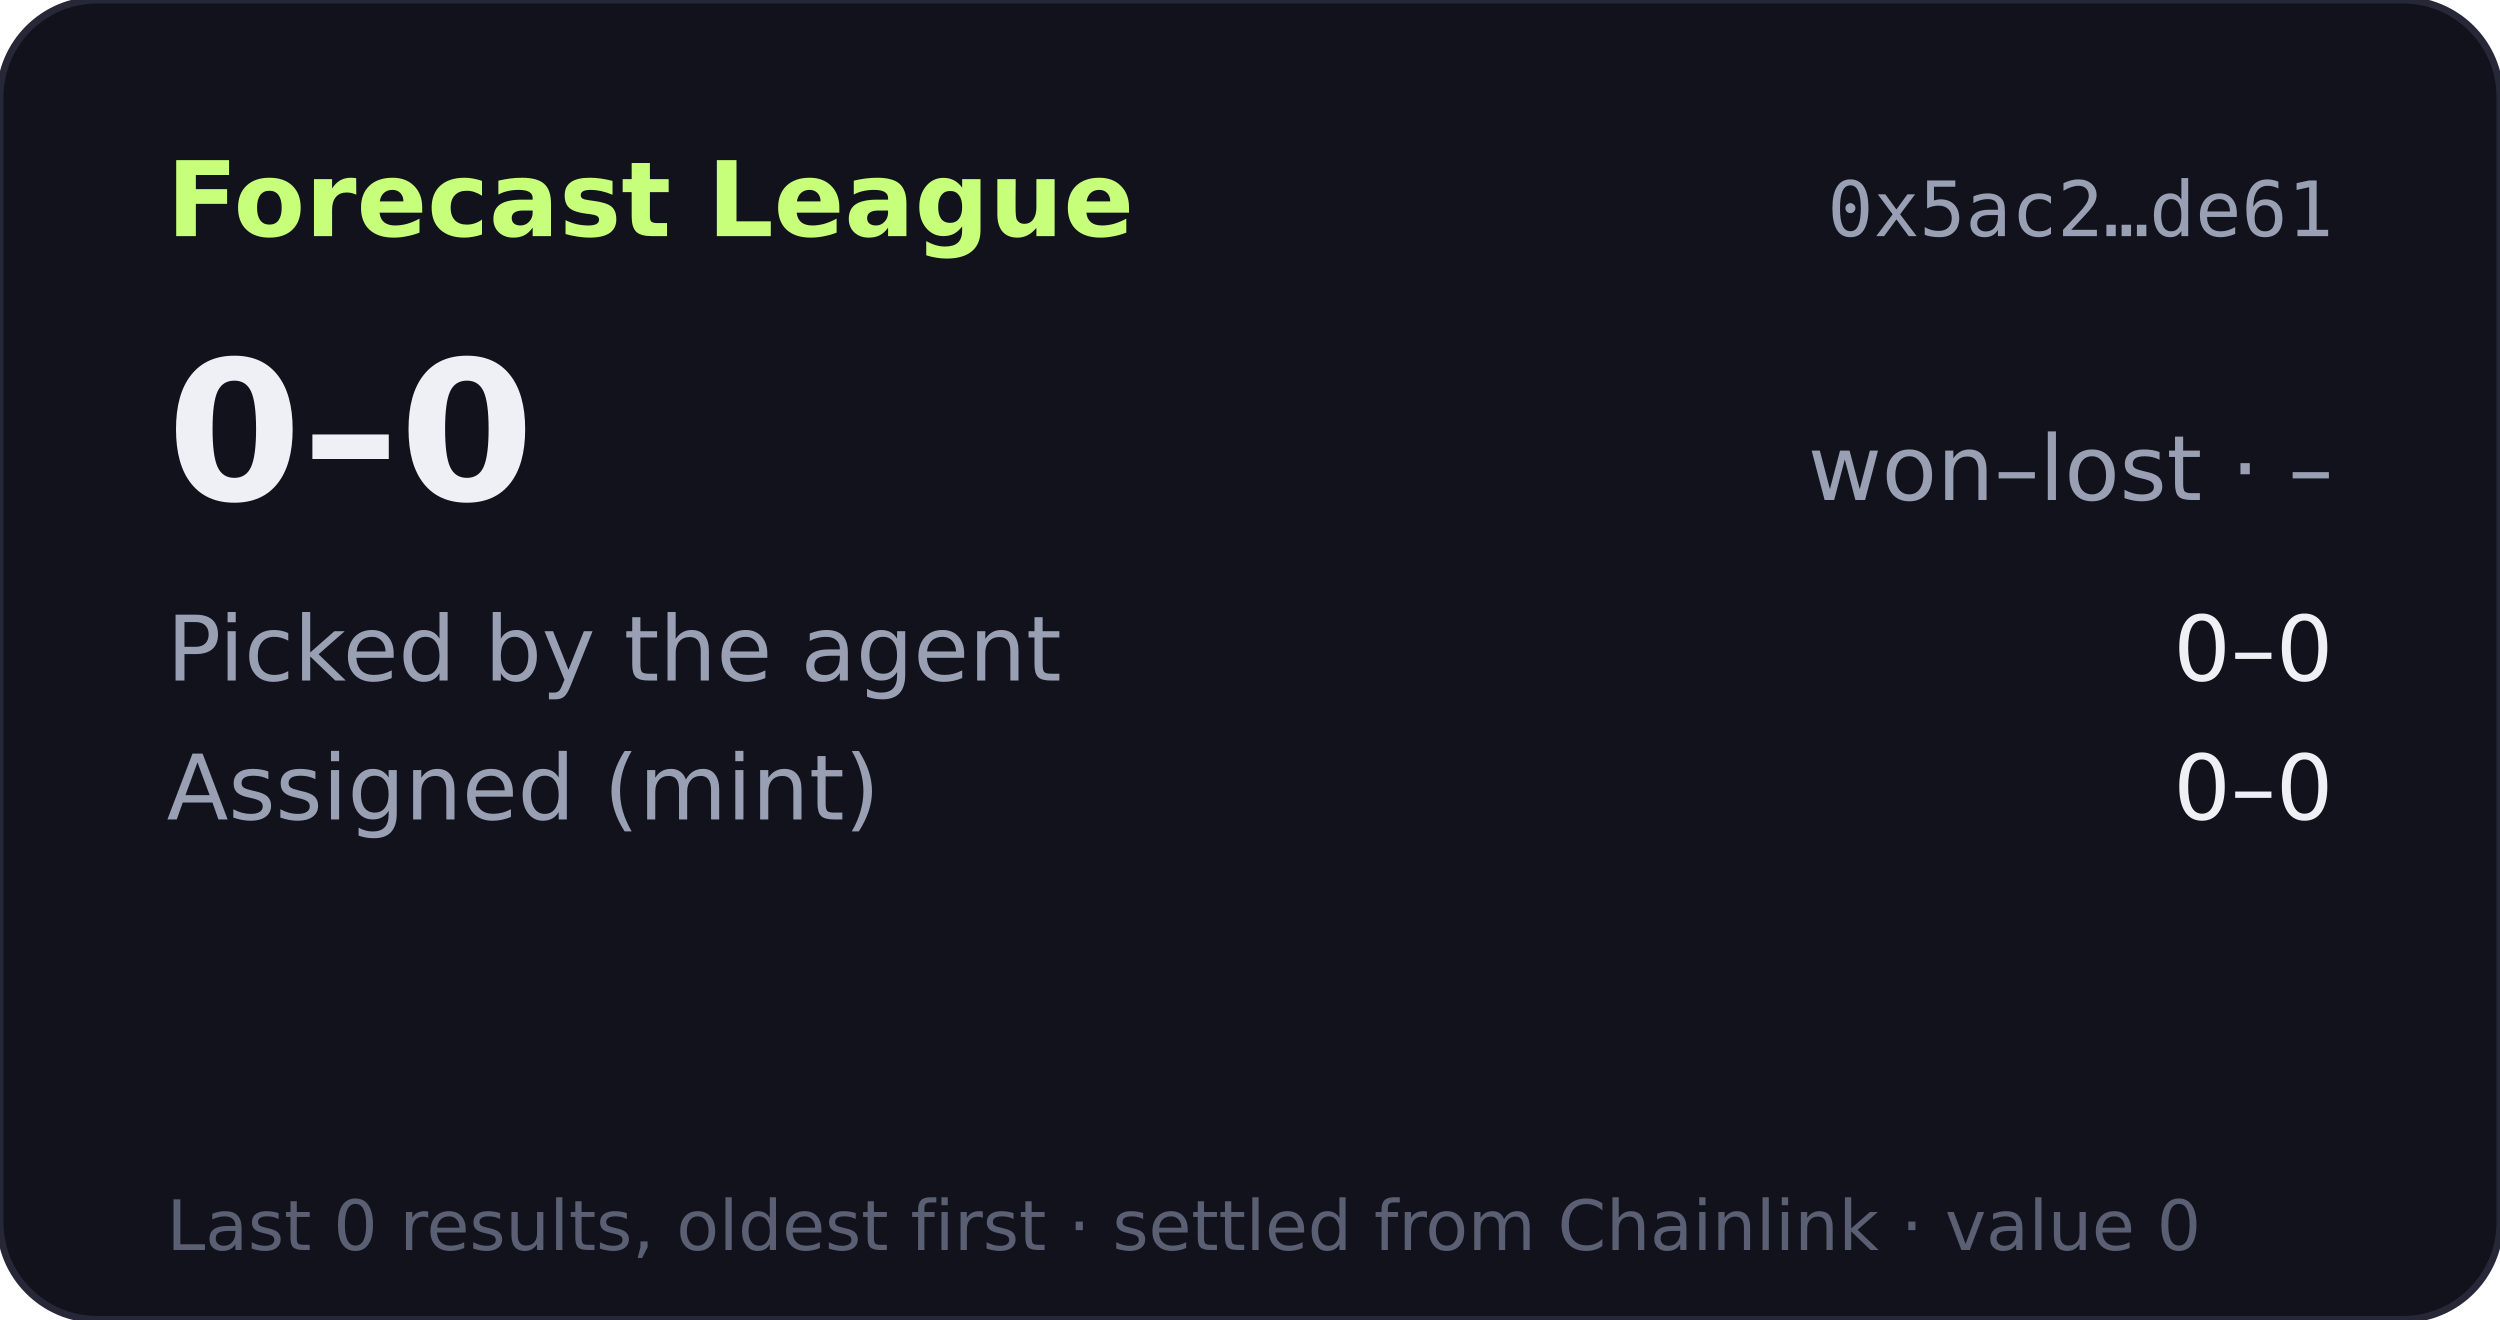
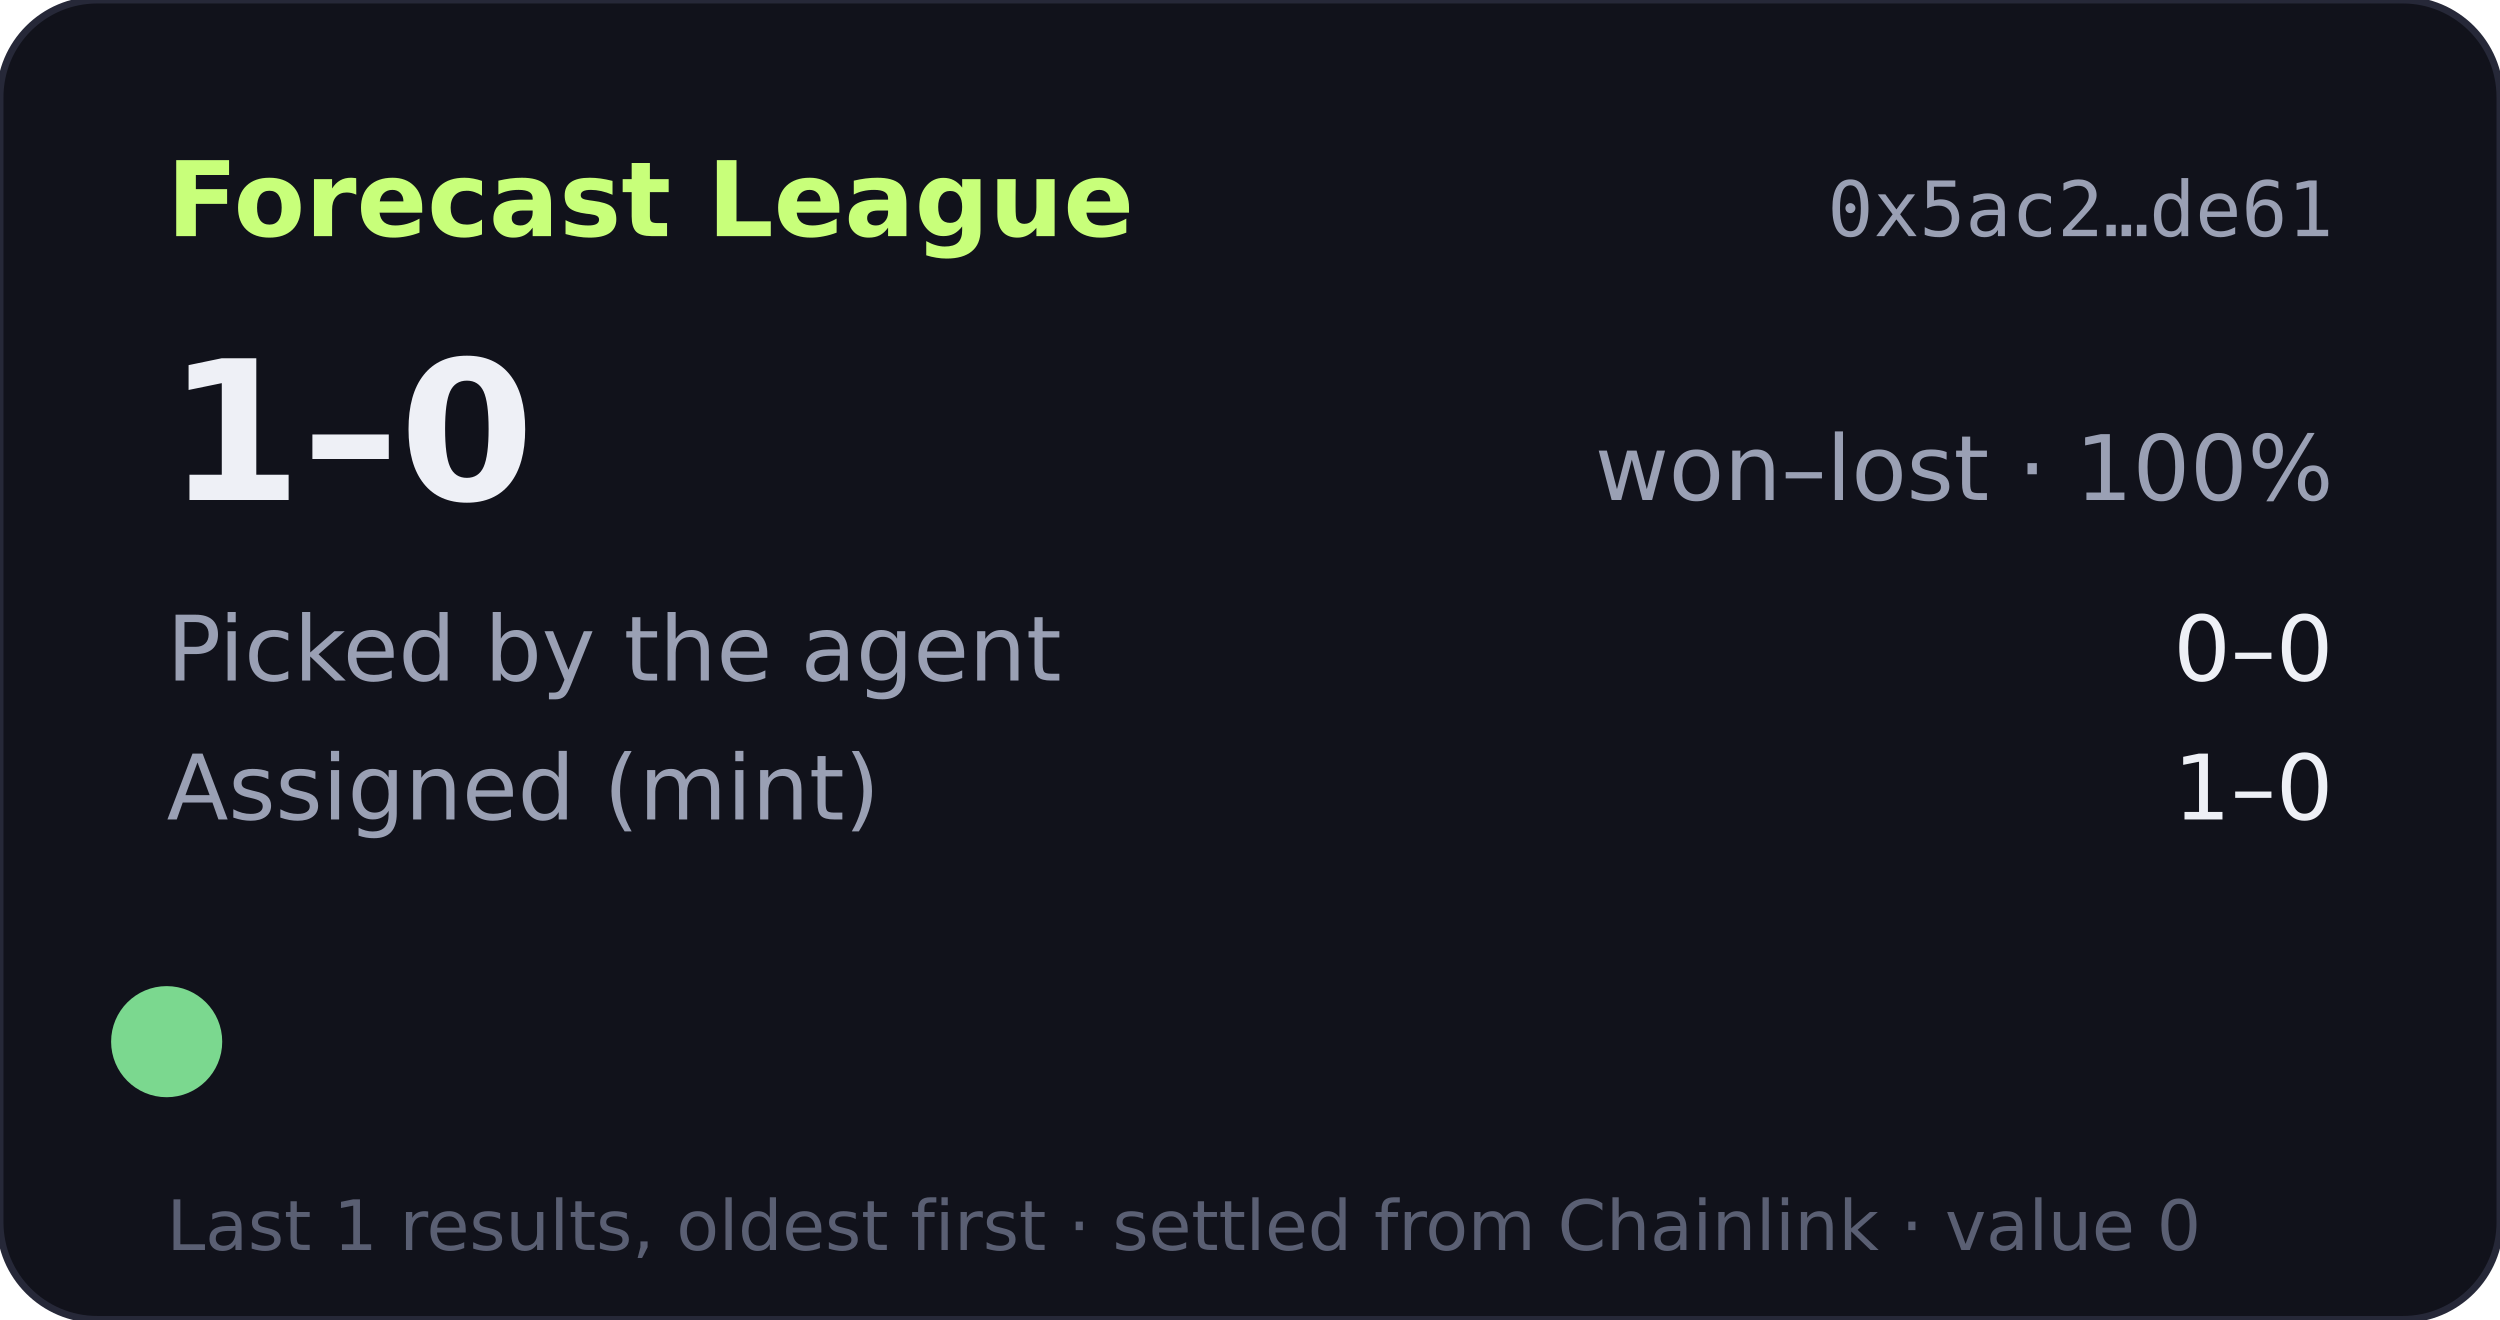
- <svg xmlns="http://www.w3.org/2000/svg" width="360" height="190" viewBox="0 0 360 190" role="img" aria-label="Forecast League record 0-0">
+ <svg xmlns="http://www.w3.org/2000/svg" width="360" height="190" viewBox="0 0 360 190" role="img" aria-label="Forecast League record 1-0">
  <rect width="360" height="190" rx="14" fill="#11121b" stroke="#262838" />
  <text x="24" y="34" fill="#c8ff7a" font-size="15" font-weight="700" font-family="Verdana,DejaVu Sans,sans-serif">Forecast League</text>
  <text x="336" y="34" fill="#9aa0b4" font-size="11" text-anchor="end" font-family="monospace">0x5ac2…de61</text>
  <g font-family="Verdana,DejaVu Sans,sans-serif">
-     <text x="24" y="72" fill="#eef0f6" font-size="28" font-weight="700">0–0</text>
-     <text x="336" y="72" fill="#9aa0b4" font-size="13" text-anchor="end">won–lost · –</text>
+     <text x="24" y="72" fill="#eef0f6" font-size="28" font-weight="700">1–0</text>
+     <text x="336" y="72" fill="#9aa0b4" font-size="13" text-anchor="end">won–lost · 100%</text>
    <text x="24" y="98" fill="#9aa0b4" font-size="13">Picked by the agent</text>
    <text x="336" y="98" fill="#eef0f6" font-size="13" text-anchor="end">0–0</text>
    <text x="24" y="118" fill="#9aa0b4" font-size="13">Assigned (mint)</text>
-     <text x="336" y="118" fill="#eef0f6" font-size="13" text-anchor="end">0–0</text>
-     <text x="24" y="180" fill="#5a5f73" font-size="10">Last 0 results, oldest first · settled from Chainlink · value 0</text>
+     <text x="336" y="118" fill="#eef0f6" font-size="13" text-anchor="end">1–0</text>
+     <circle cx="24" cy="150" r="8" fill="#7bd88f" />
+     <text x="24" y="180" fill="#5a5f73" font-size="10">Last 1 results, oldest first · settled from Chainlink · value 0</text>
  </g>
</svg>
